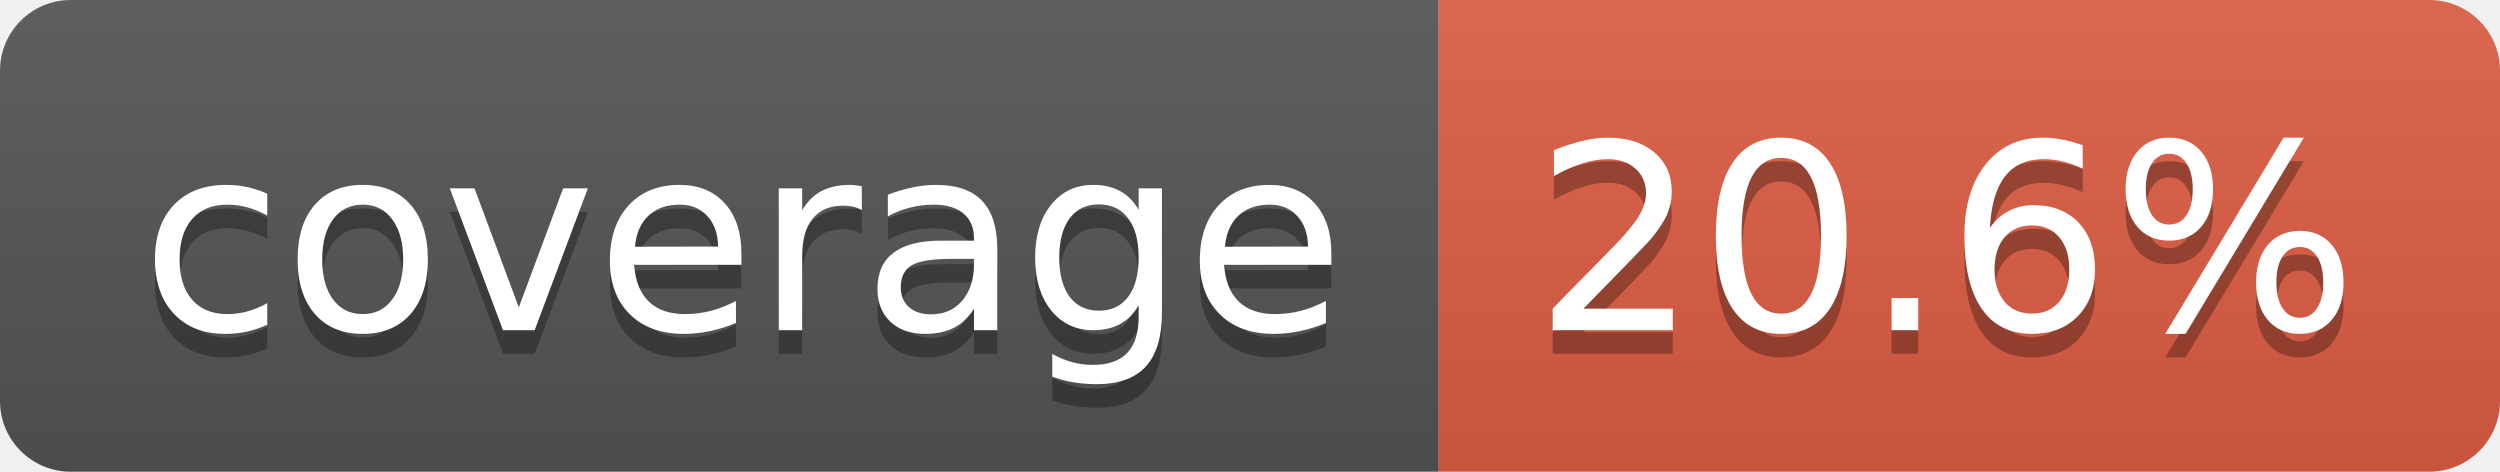
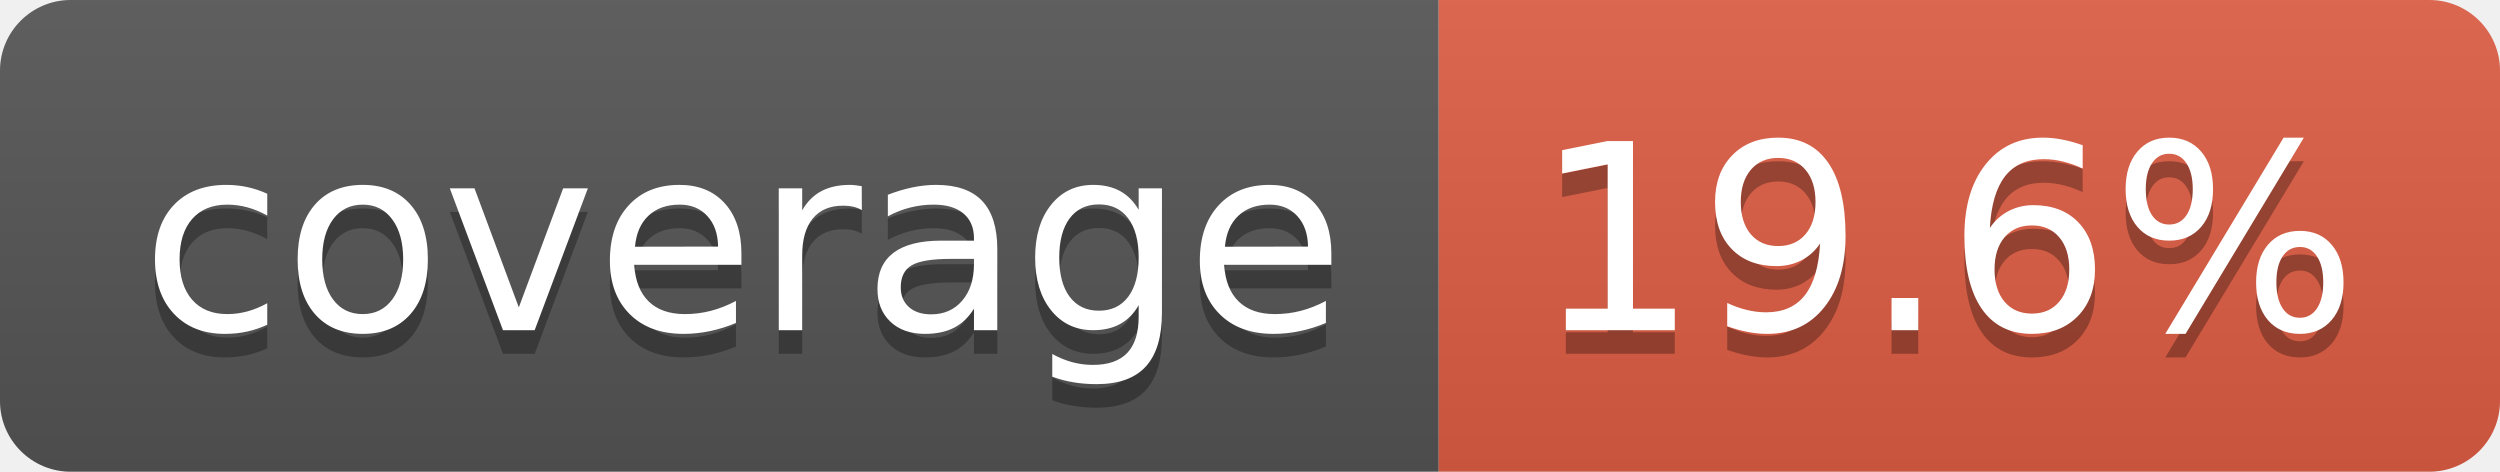
- <svg xmlns="http://www.w3.org/2000/svg" width="106" height="20" role="img" aria-label="coverage: 20.6%">
+ <svg xmlns="http://www.w3.org/2000/svg" width="106" height="20" role="img" aria-label="coverage: 19.6%">
  <linearGradient id="s" x2="0" y2="100%">
    <stop offset="0" stop-color="#bbb" stop-opacity=".1" />
    <stop offset="1" stop-opacity=".1" />
  </linearGradient>
  <clipPath id="r">
    <rect width="106" height="20" rx="3" fill="#fff" />
  </clipPath>
  <g clip-path="url(#r)">
    <rect width="61" height="20" fill="#555" />
    <rect x="61" width="45" height="20" fill="#e05d44" />
    <rect width="106" height="20" fill="url(#s)" />
  </g>
  <g fill="#fff" text-anchor="middle" font-family="Verdana,Geneva,DejaVu Sans,sans-serif" text-rendering="geometricPrecision" font-size="110">
    <text aria-hidden="true" x="315" y="150" fill="#010101" fill-opacity=".3" transform="scale(.1)" textLength="510">coverage</text>
    <text x="315" y="140" transform="scale(.1)" fill="#fff" textLength="510">coverage</text>
-     <text aria-hidden="true" x="825" y="150" fill="#010101" fill-opacity=".3" transform="scale(.1)" textLength="350">20.6%</text>
-     <text x="825" y="140" transform="scale(.1)" fill="#fff" textLength="350">20.6%</text>
+     <text aria-hidden="true" x="825" y="150" fill="#010101" fill-opacity=".3" transform="scale(.1)" textLength="350">19.6%</text>
+     <text x="825" y="140" transform="scale(.1)" fill="#fff" textLength="350">19.6%</text>
  </g>
</svg>
